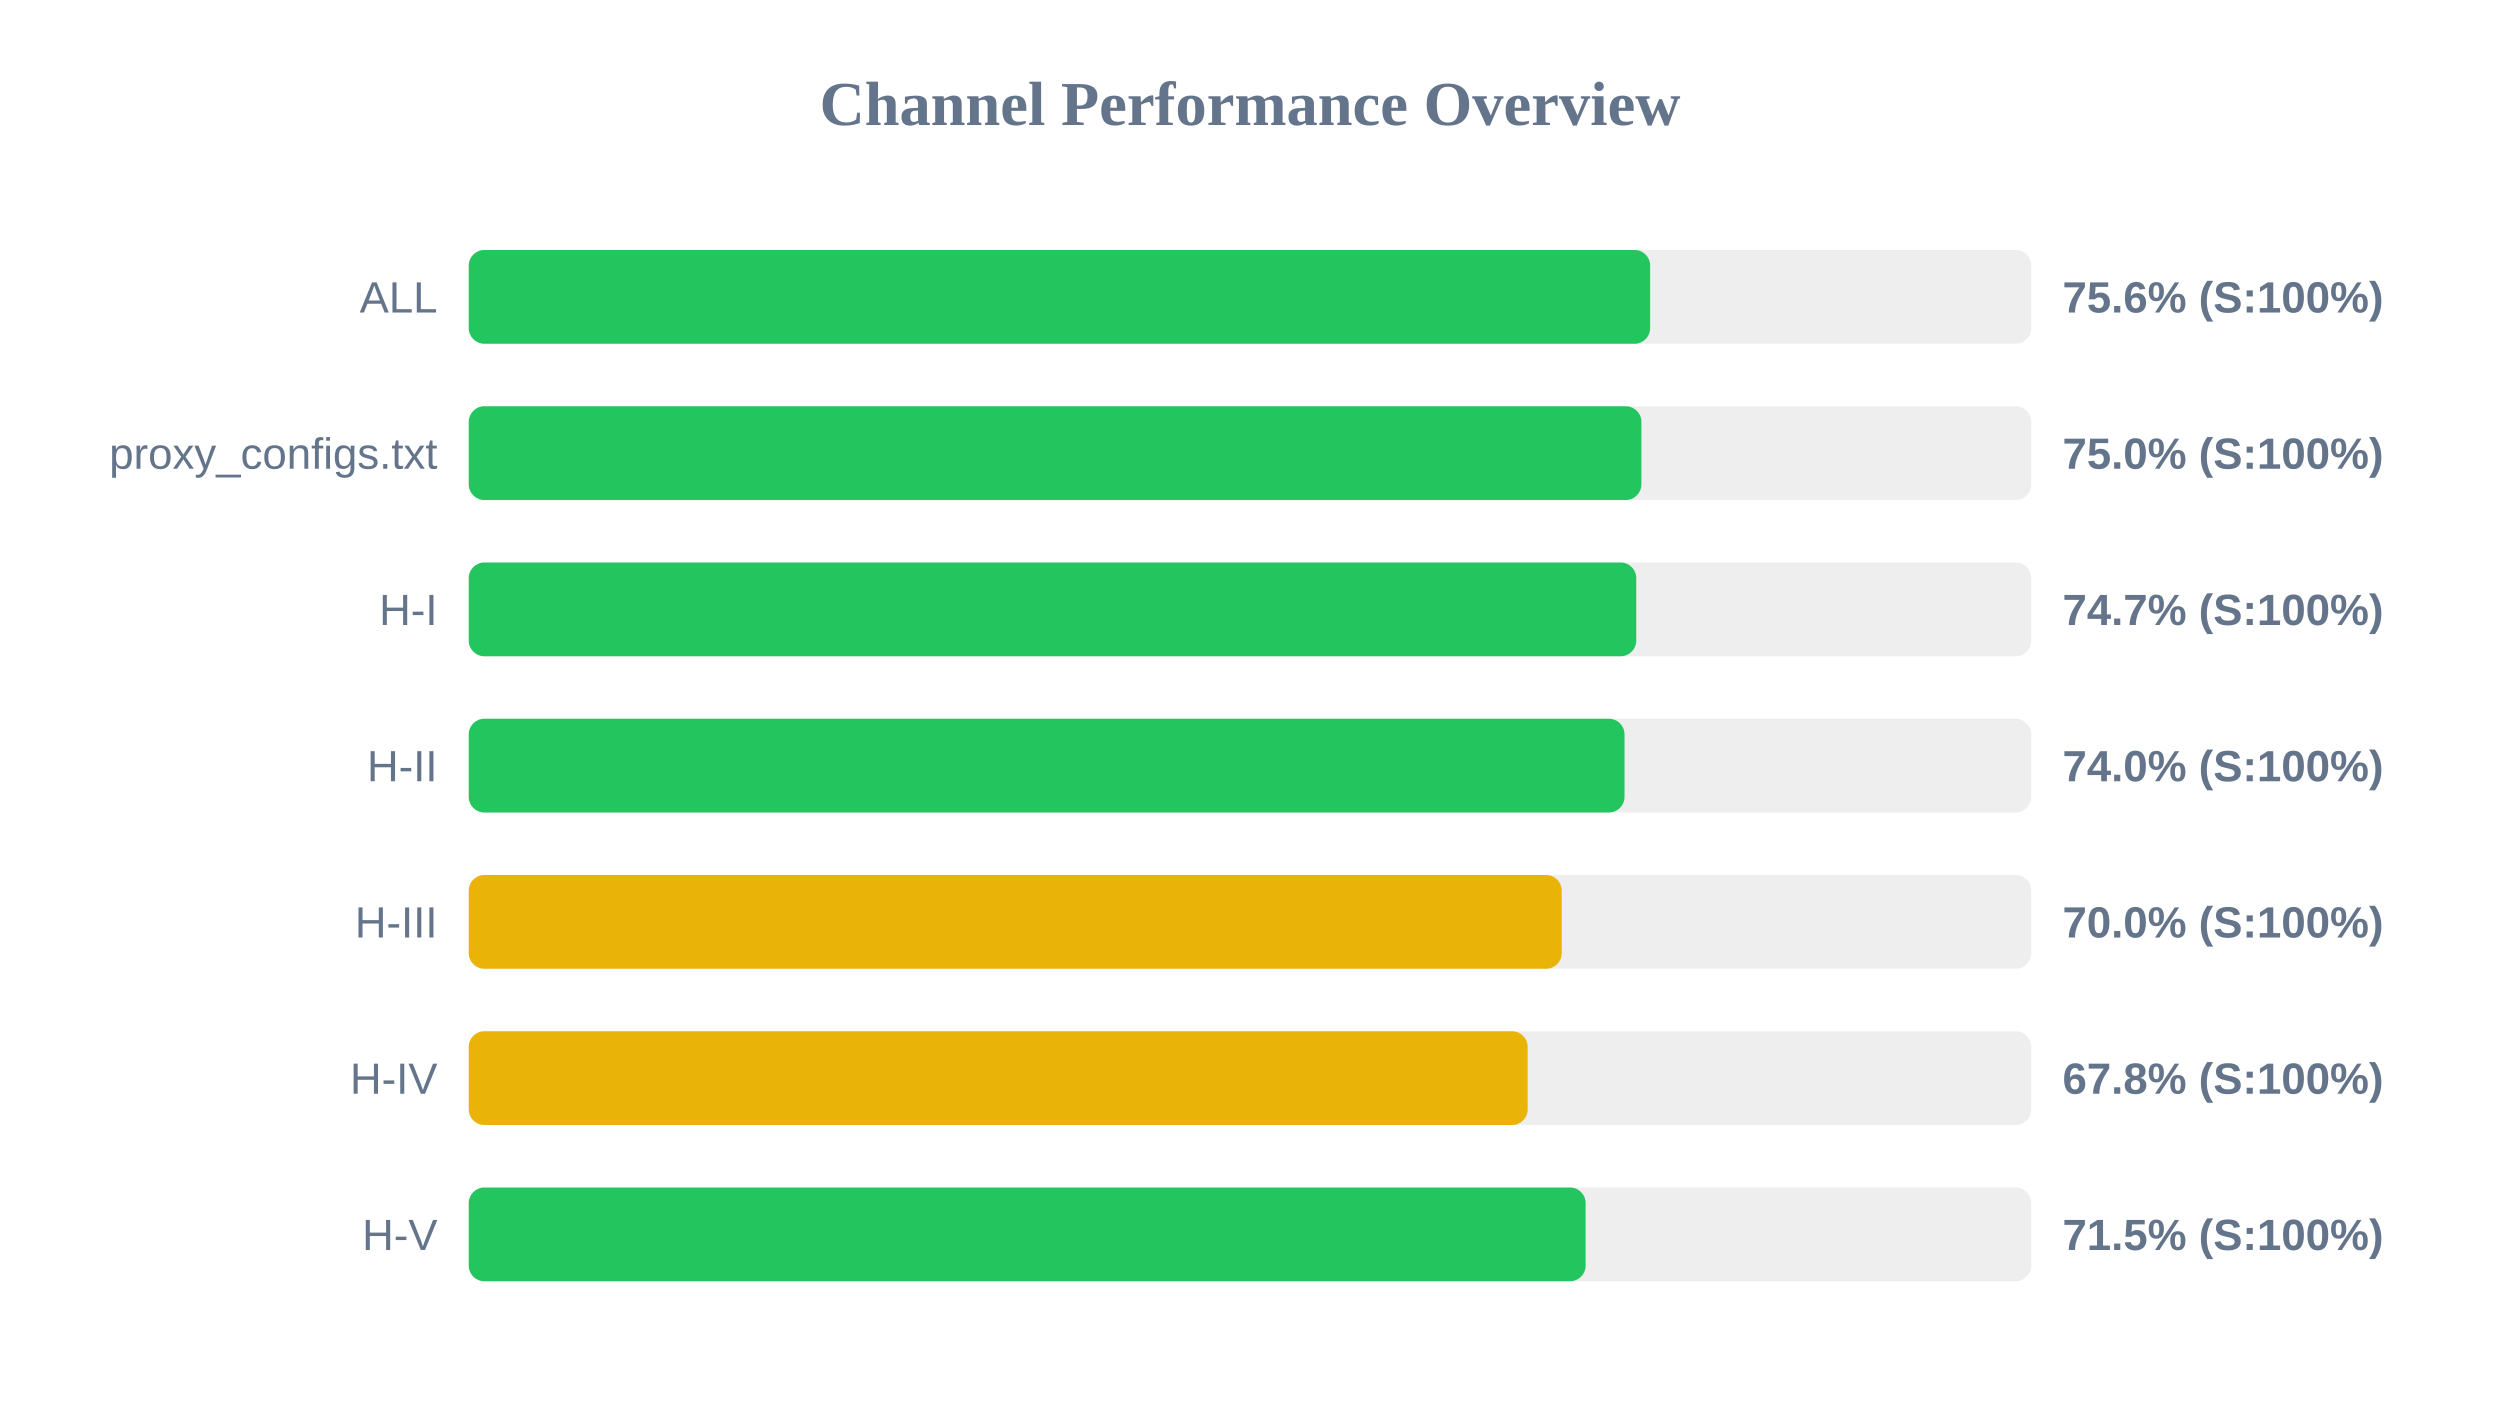
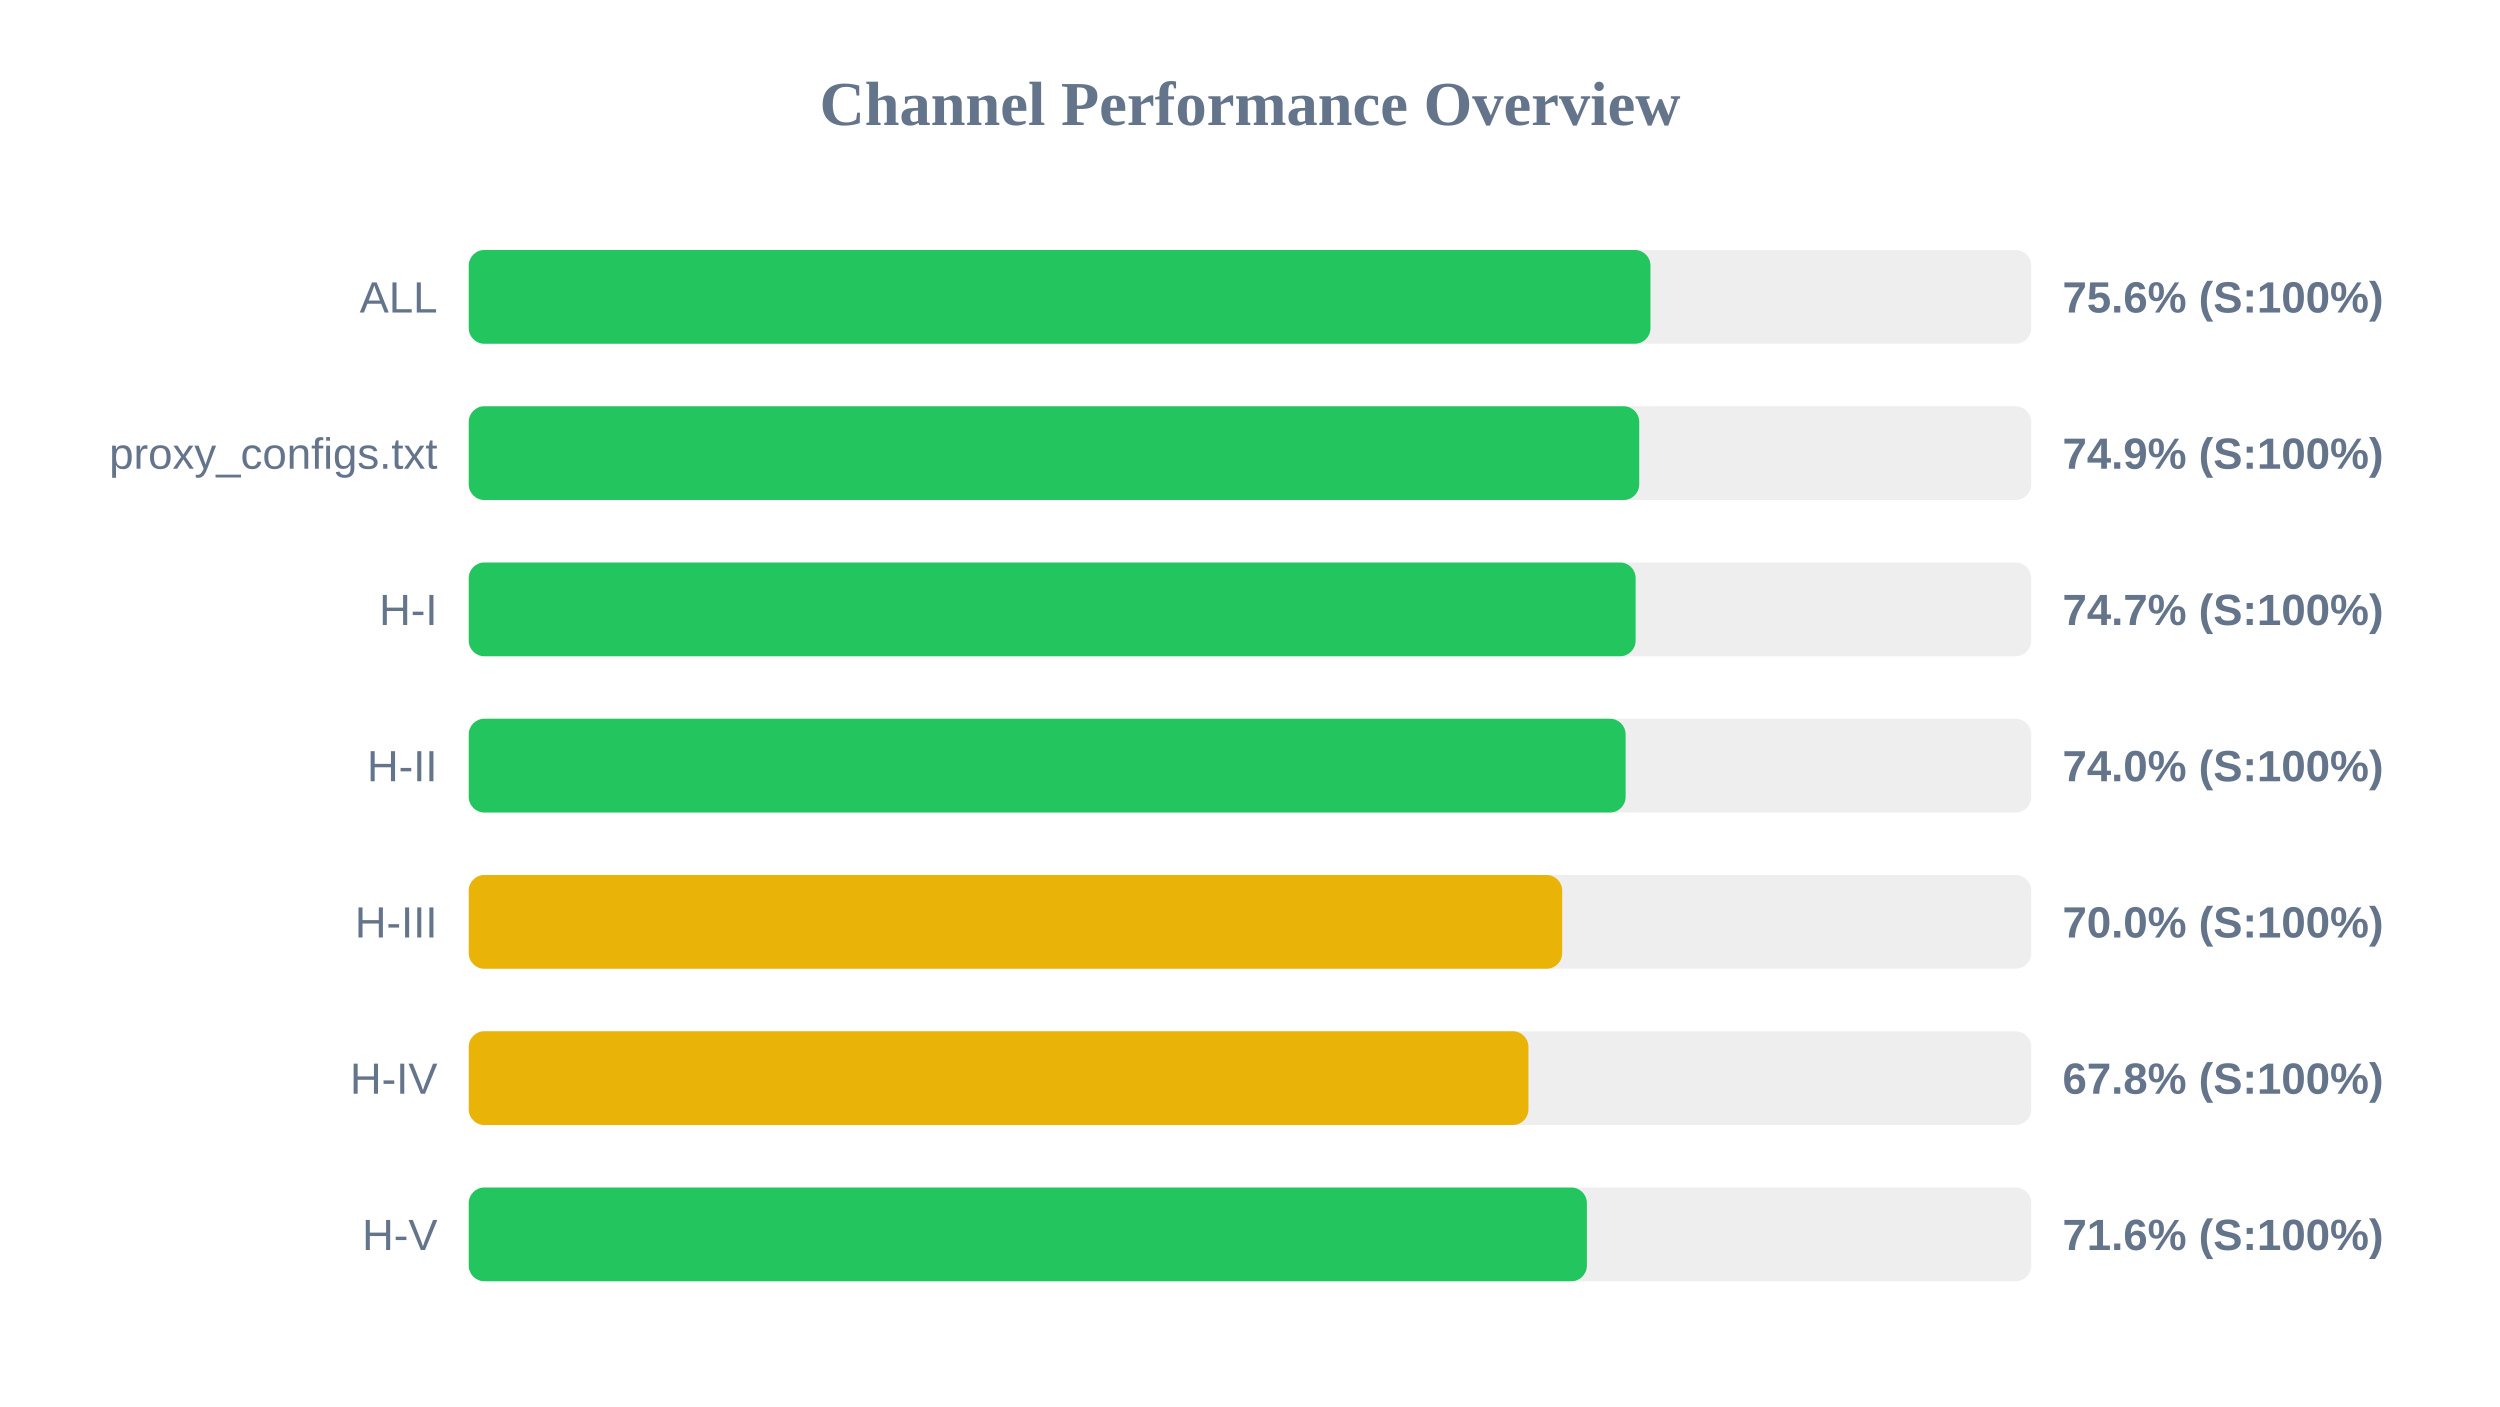
<svg xmlns="http://www.w3.org/2000/svg" width="800" height="450" version="1.1">
  <style>
        .row { font: 14px Arial; fill: #64748b; }
        .score { font: bold 14px Arial; fill: #64748b; }
    </style>
  <text x="400" y="40" text-anchor="middle" font-size="20px" font-weight="bold" fill="#64748b">Channel Performance Overview</text>
  <rect x="150" y="80" width="500" height="30" fill="#eee" rx="5" />
-   <rect x="150" y="80" width="378.05" height="30" fill="#22c55e" rx="5" />
+   <rect x="150" y="80" width="378.15" height="30" fill="#22c55e" rx="5" />
  <text x="140" y="100" text-anchor="end" class="row">ALL</text>
  <text x="660" y="100" text-anchor="start" class="score">75.6% (S:100%)</text>
  <rect x="150" y="130" width="500" height="30" fill="#eee" rx="5" />
-   <rect x="150" y="130" width="375.25" height="30" fill="#22c55e" rx="5" />
+   <rect x="150" y="130" width="374.55" height="30" fill="#22c55e" rx="5" />
  <text x="140" y="150" text-anchor="end" class="row">proxy_configs.txt</text>
-   <text x="660" y="150" text-anchor="start" class="score">75.0% (S:100%)</text>
+   <text x="660" y="150" text-anchor="start" class="score">74.9% (S:100%)</text>
  <rect x="150" y="180" width="500" height="30" fill="#eee" rx="5" />
-   <rect x="150" y="180" width="373.6" height="30" fill="#22c55e" rx="5" />
+   <rect x="150" y="180" width="373.4" height="30" fill="#22c55e" rx="5" />
  <text x="140" y="200" text-anchor="end" class="row">H-I</text>
  <text x="660" y="200" text-anchor="start" class="score">74.7% (S:100%)</text>
  <rect x="150" y="230" width="500" height="30" fill="#eee" rx="5" />
-   <rect x="150" y="230" width="369.85" height="30" fill="#22c55e" rx="5" />
+   <rect x="150" y="230" width="370.2" height="30" fill="#22c55e" rx="5" />
  <text x="140" y="250" text-anchor="end" class="row">H-II</text>
  <text x="660" y="250" text-anchor="start" class="score">74.0% (S:100%)</text>
  <rect x="150" y="280" width="500" height="30" fill="#eee" rx="5" />
-   <rect x="150" y="280" width="349.75" height="30" fill="#eab308" rx="5" />
+   <rect x="150" y="280" width="349.9" height="30" fill="#eab308" rx="5" />
  <text x="140" y="300" text-anchor="end" class="row">H-III</text>
  <text x="660" y="300" text-anchor="start" class="score">70.0% (S:100%)</text>
  <rect x="150" y="330" width="500" height="30" fill="#eee" rx="5" />
-   <rect x="150" y="330" width="338.85" height="30" fill="#eab308" rx="5" />
+   <rect x="150" y="330" width="339.1" height="30" fill="#eab308" rx="5" />
  <text x="140" y="350" text-anchor="end" class="row">H-IV</text>
  <text x="660" y="350" text-anchor="start" class="score">67.8% (S:100%)</text>
  <rect x="150" y="380" width="500" height="30" fill="#eee" rx="5" />
-   <rect x="150" y="380" width="357.4" height="30" fill="#22c55e" rx="5" />
+   <rect x="150" y="380" width="357.8" height="30" fill="#22c55e" rx="5" />
  <text x="140" y="400" text-anchor="end" class="row">H-V</text>
-   <text x="660" y="400" text-anchor="start" class="score">71.5% (S:100%)</text>
+   <text x="660" y="400" text-anchor="start" class="score">71.6% (S:100%)</text>
</svg>
